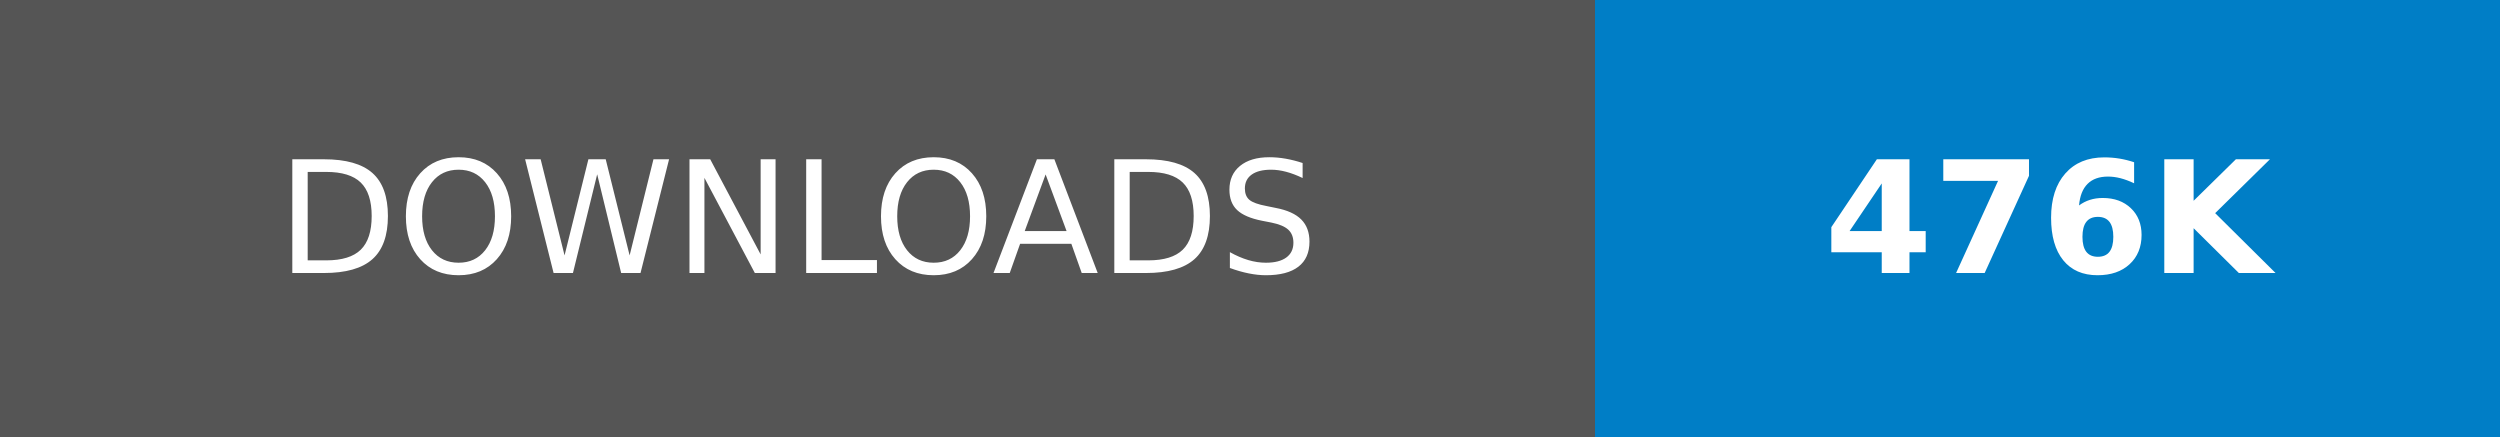
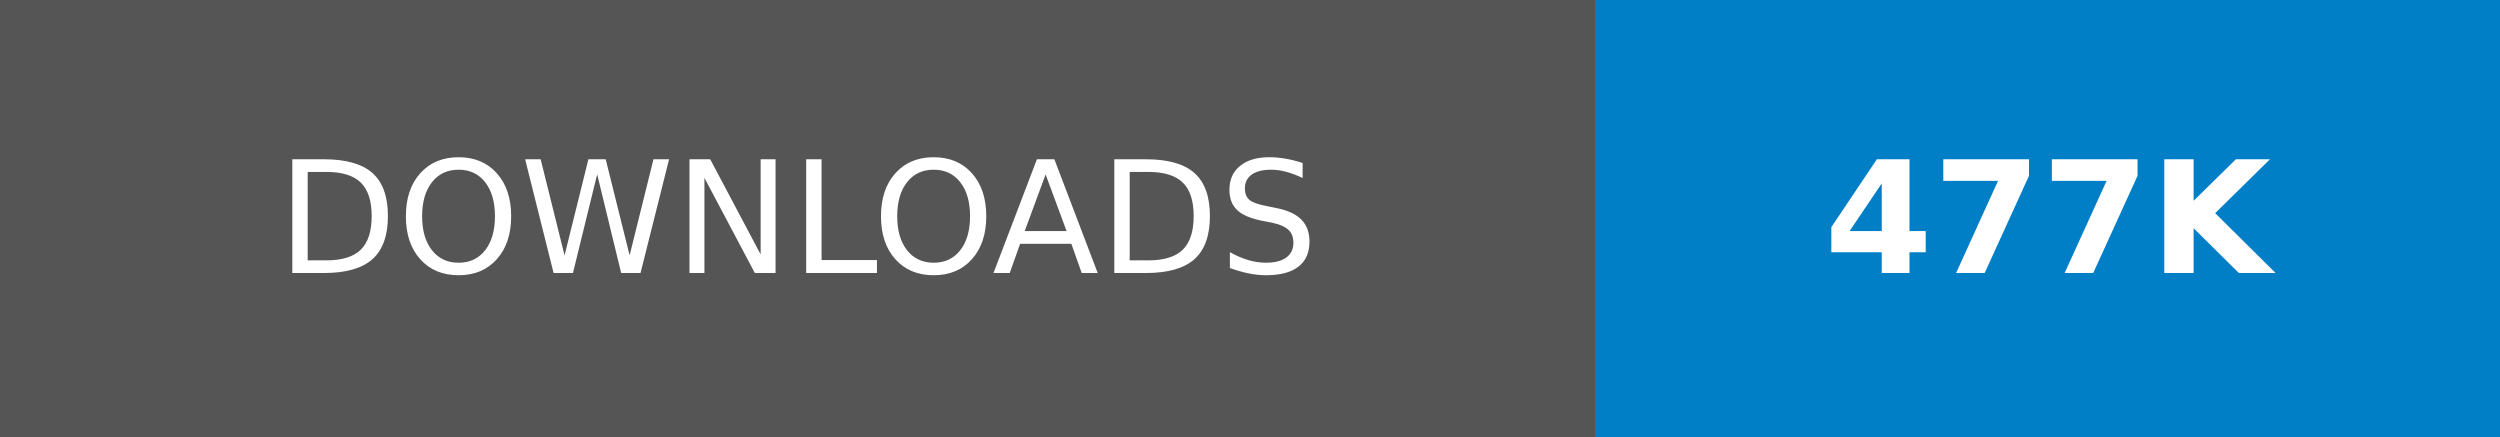
- <svg xmlns="http://www.w3.org/2000/svg" width="160.25" height="28" role="img" aria-label="DOWNLOADS: 476K">
+ <svg xmlns="http://www.w3.org/2000/svg" width="160.25" height="28" role="img" aria-label="DOWNLOADS: 477K">
  <g shape-rendering="crispEdges">
    <rect width="102.25" height="28" fill="#555" />
    <rect x="102.25" width="58" height="28" fill="#007ec6" />
  </g>
  <g fill="#fff" text-anchor="middle" font-family="Verdana,Geneva,DejaVu Sans,sans-serif" text-rendering="geometricPrecision" font-size="100">
    <text transform="scale(.1)" x="511.25" y="175" textLength="782.5" fill="#fff">DOWNLOADS</text>
-     <text transform="scale(.1)" x="1312.5" y="175" textLength="340" fill="#fff" font-weight="bold">476K</text>
+     <text transform="scale(.1)" x="1312.5" y="175" textLength="340" fill="#fff" font-weight="bold">477K</text>
  </g>
</svg>
